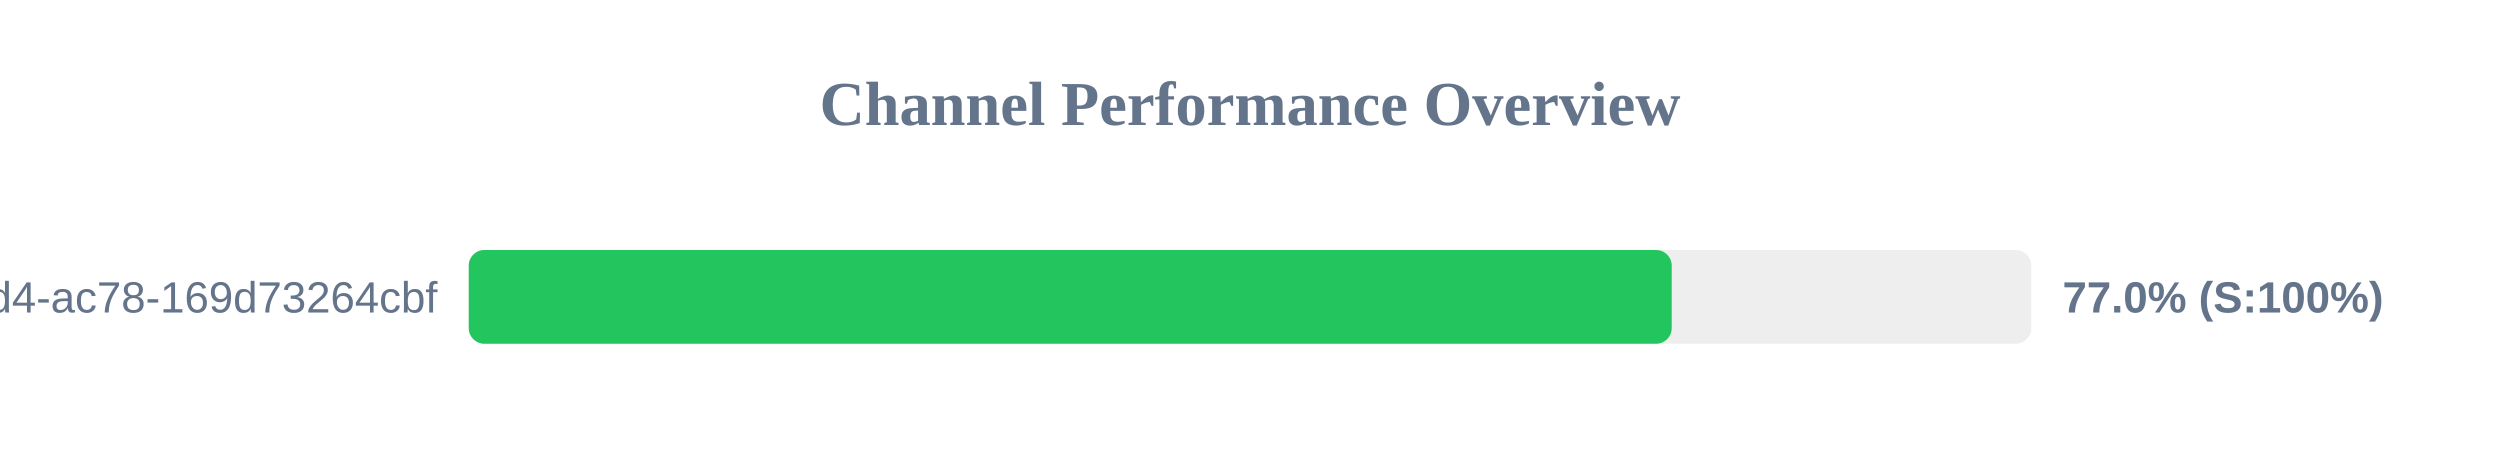
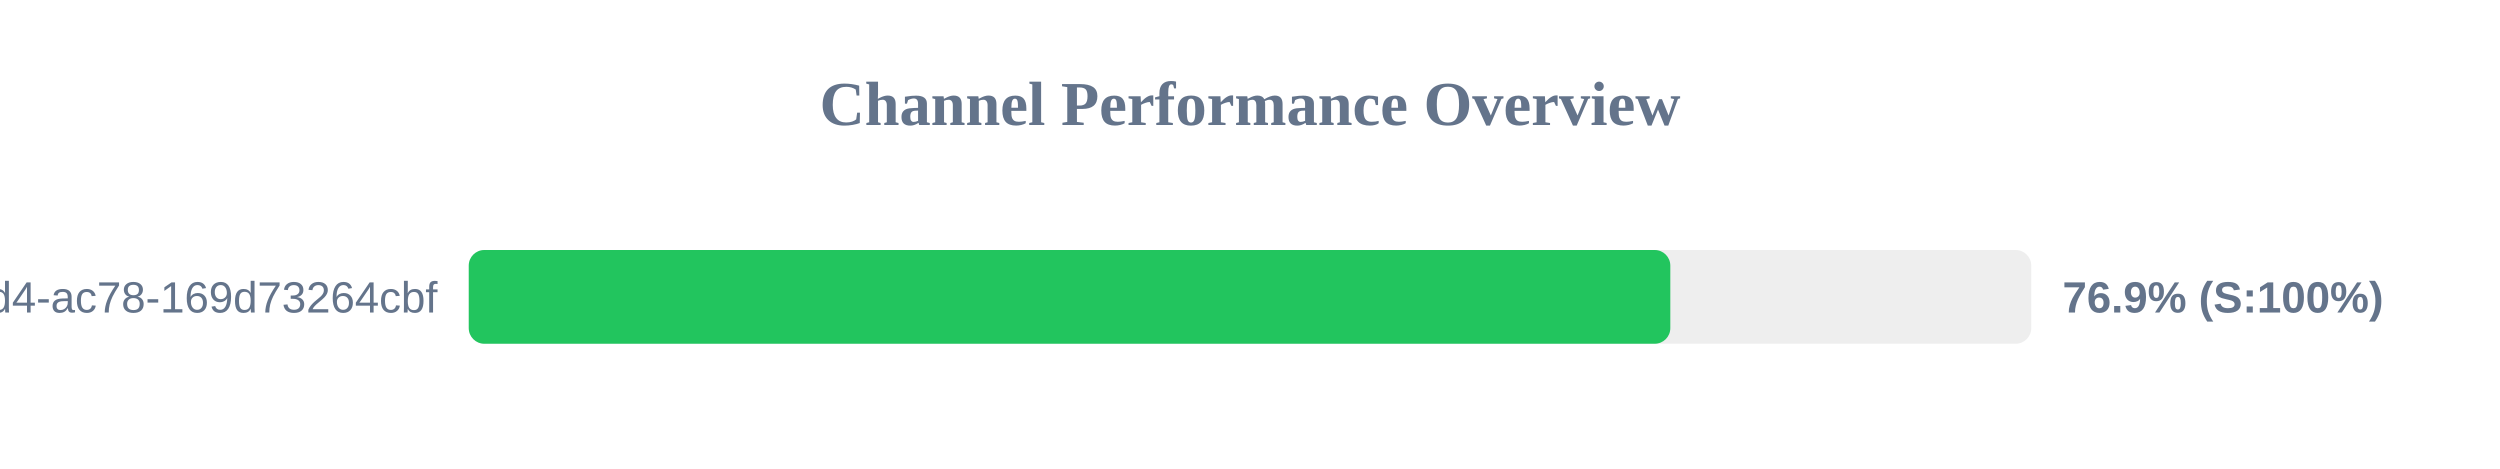
<svg xmlns="http://www.w3.org/2000/svg" width="800" height="150" version="1.1">
  <style>
        .row { font: 14px Arial; fill: #64748b; }
        .score { font: bold 14px Arial; fill: #64748b; }
    </style>
  <text x="400" y="40" text-anchor="middle" font-size="20px" font-weight="bold" fill="#64748b">Channel Performance Overview</text>
  <rect x="150" y="80" width="500" height="30" fill="#eee" rx="5" />
-   <rect x="150" y="80" width="384.95" height="30" fill="#22c55e" rx="5" />
+   <rect x="150" y="80" width="384.5" height="30" fill="#22c55e" rx="5" />
  <text x="140" y="100" text-anchor="end" class="row">?uuid=48c2c901-72e6-46d4-ac78-169d73264cbf</text>
-   <text x="660" y="100" text-anchor="start" class="score">77.0% (S:100%)</text>
+   <text x="660" y="100" text-anchor="start" class="score">76.9% (S:100%)</text>
</svg>
